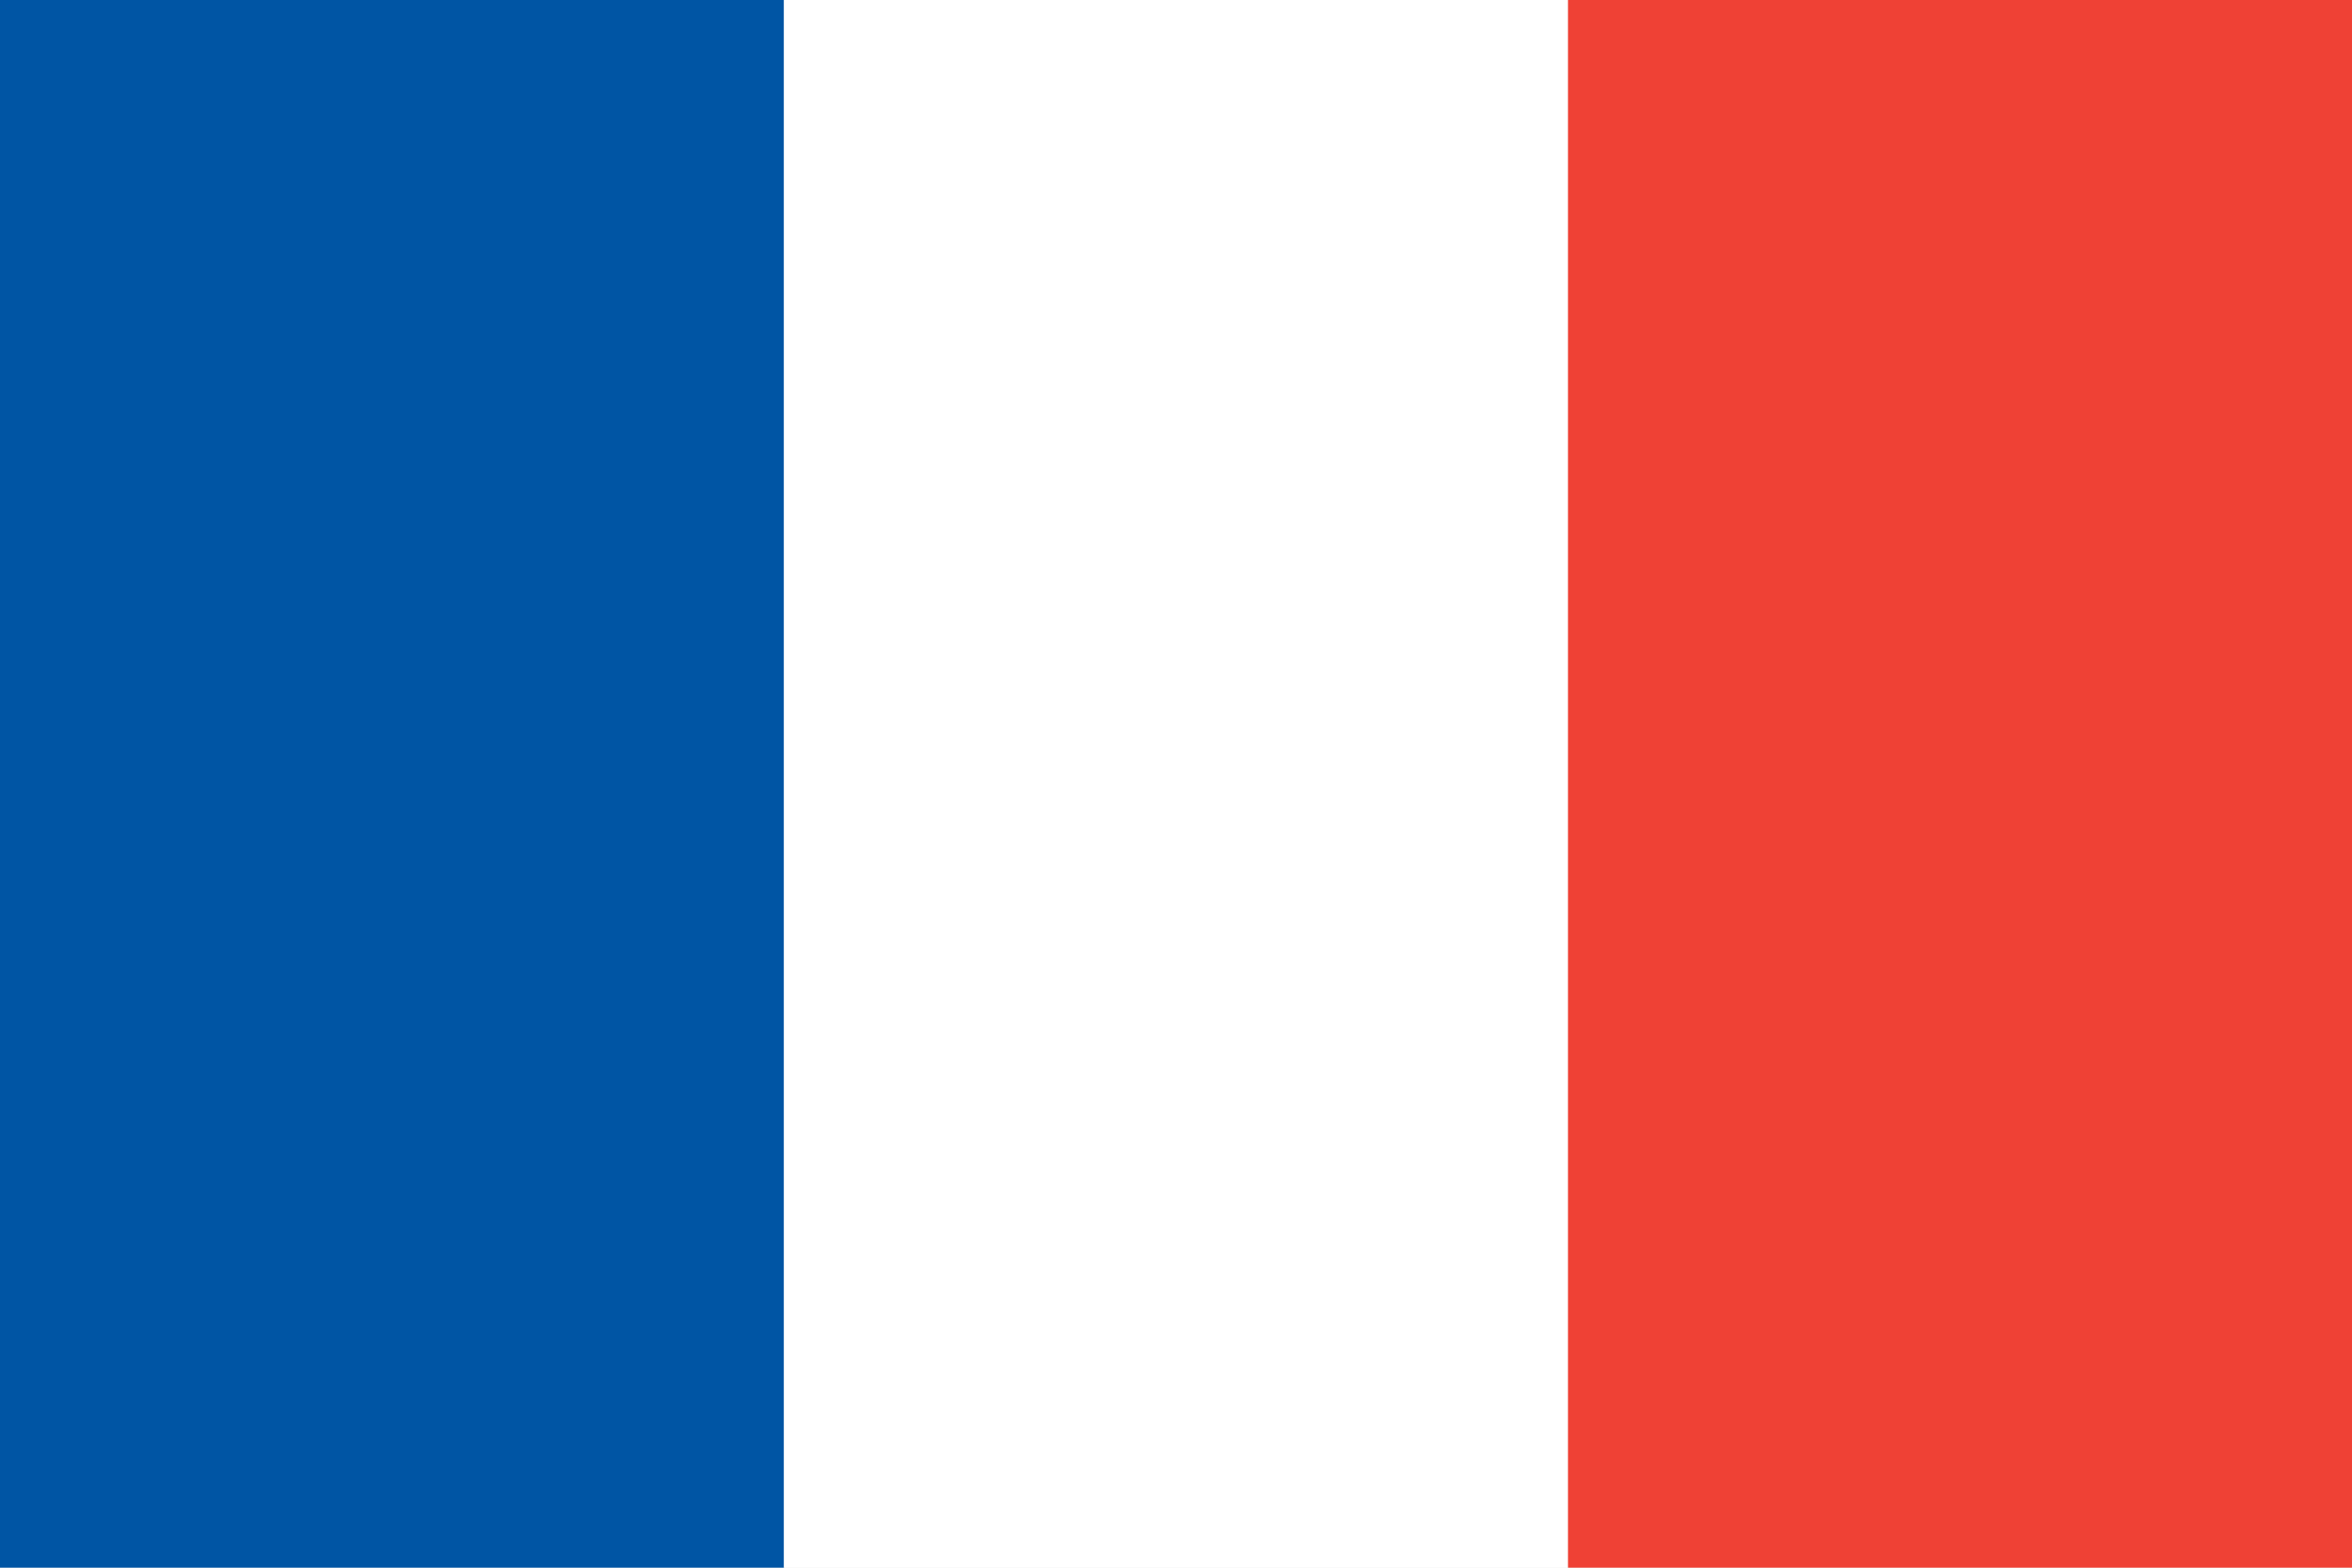
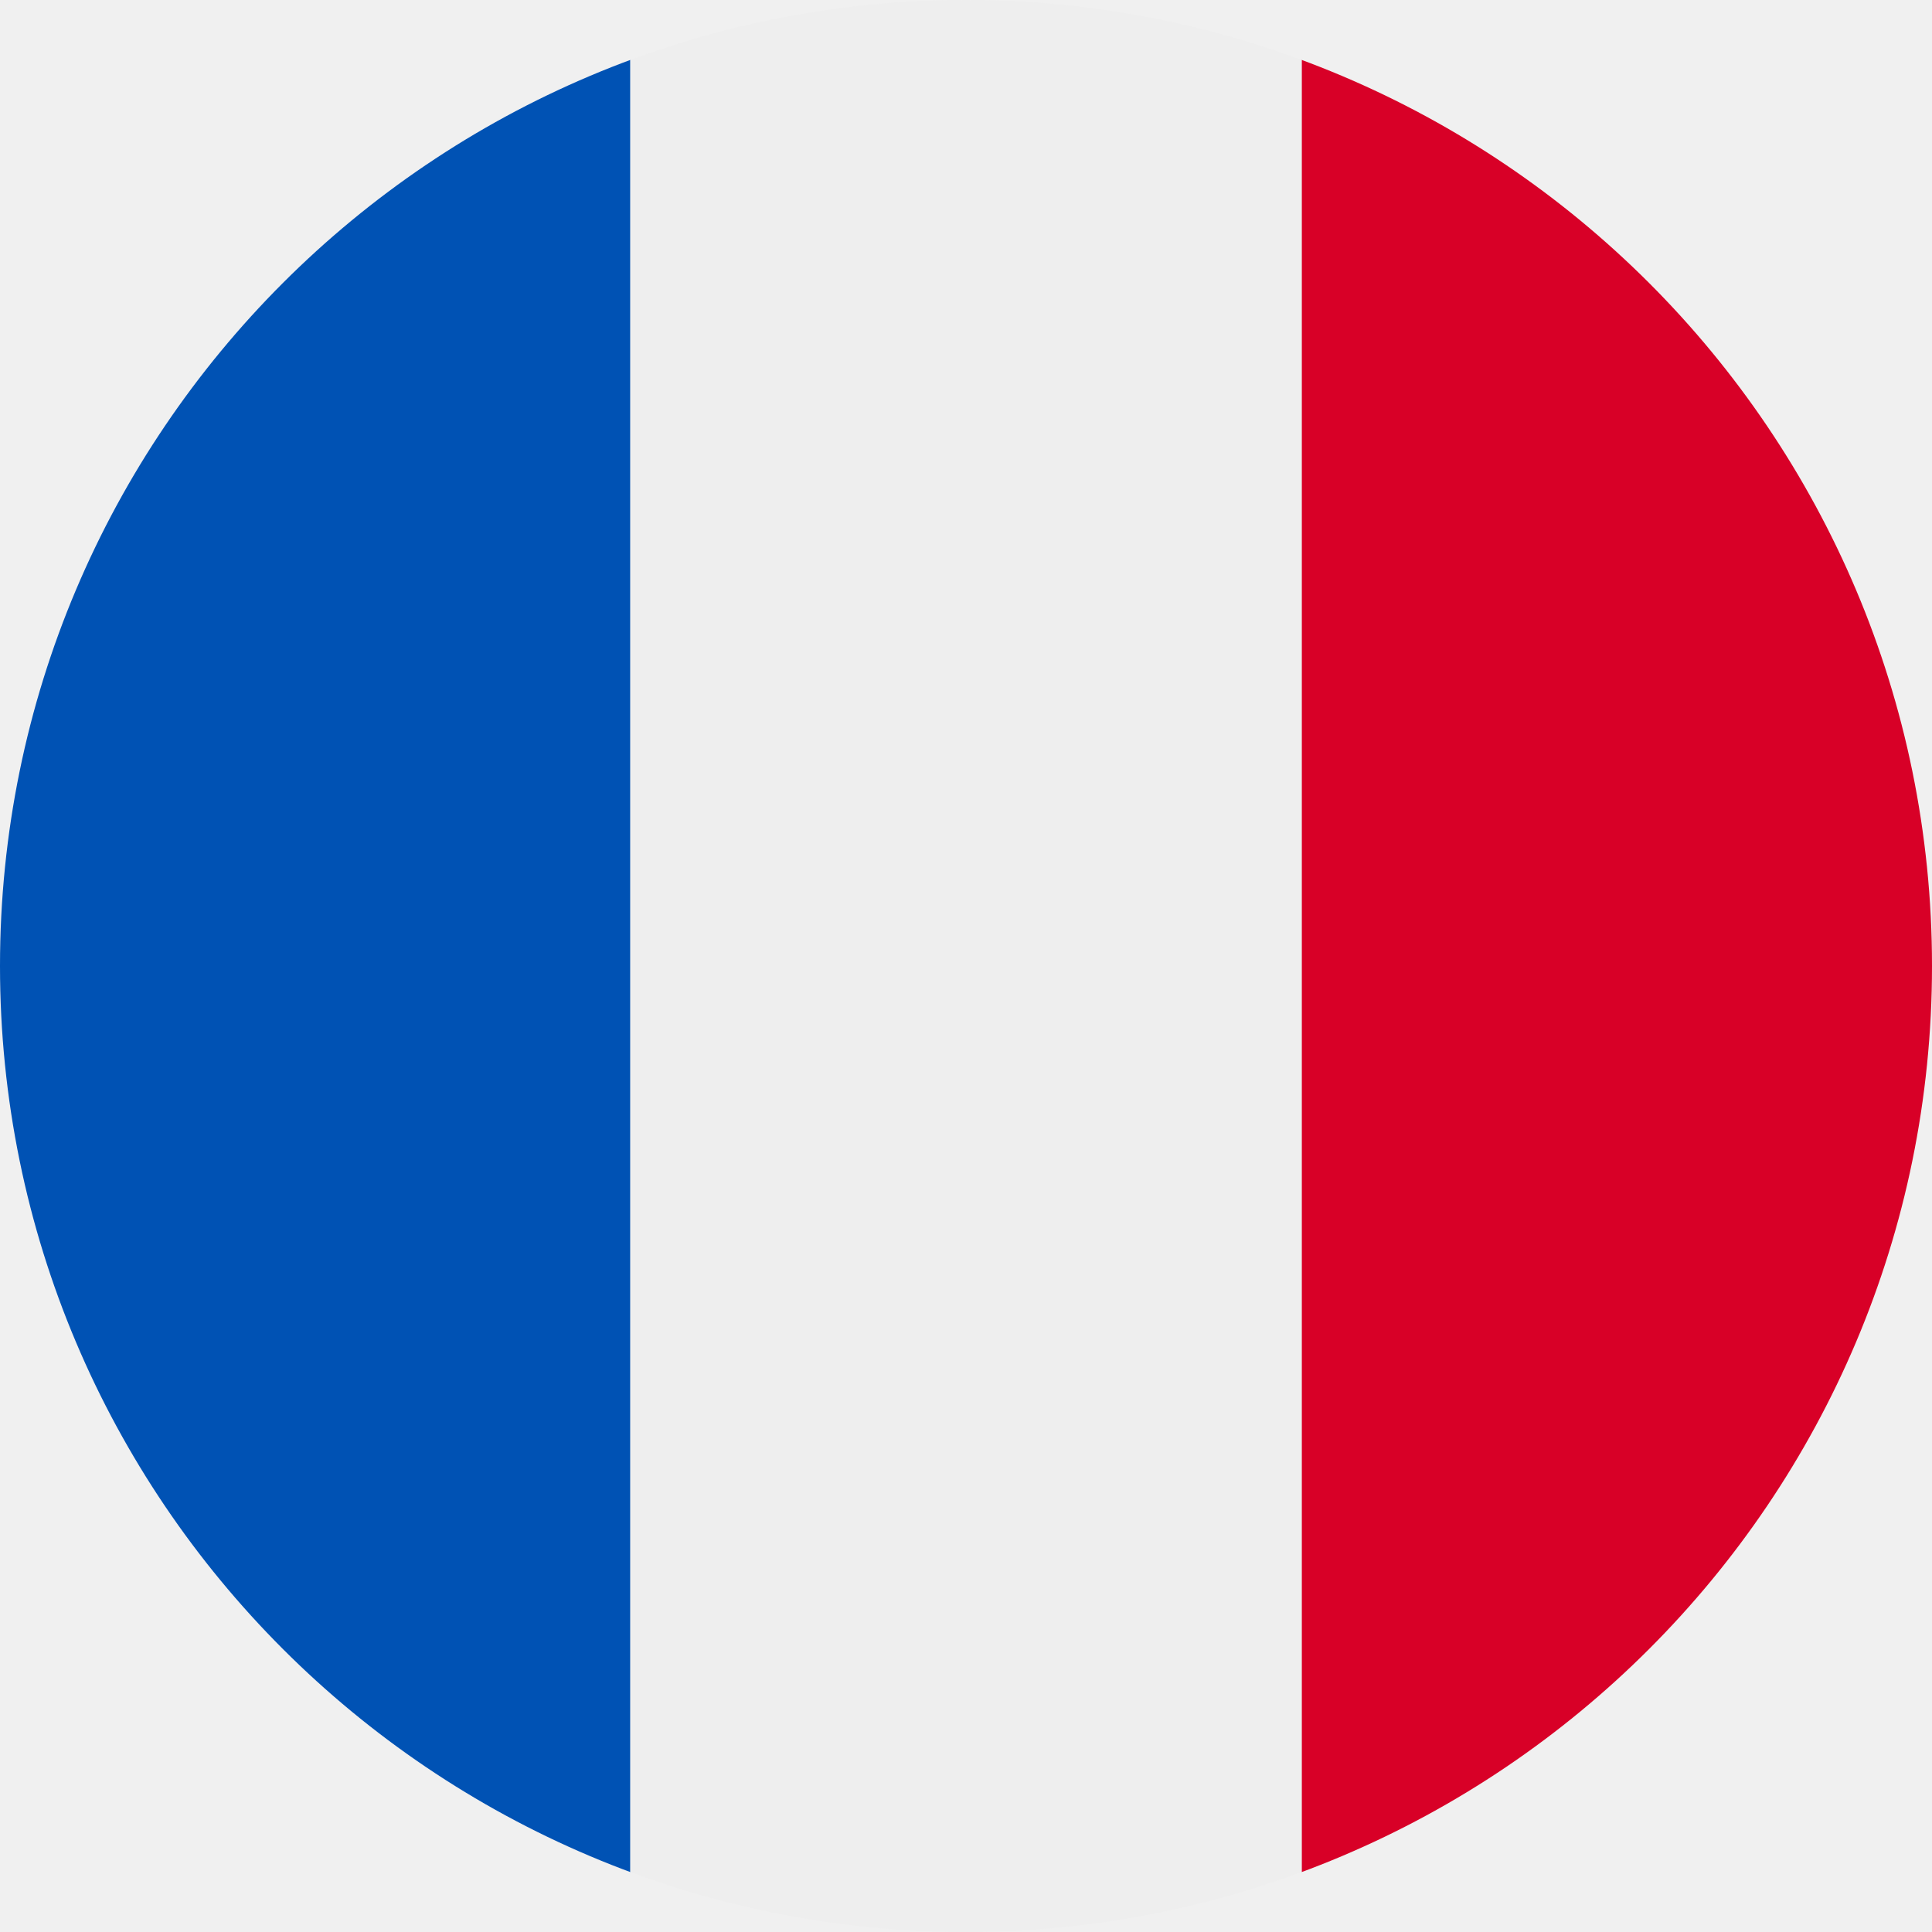
- <svg xmlns="http://www.w3.org/2000/svg" viewBox="0 0 24 16">
-   <path fill="#0055a4" d="M0 0h8v16H0z" />
-   <path fill="#fff" d="M8 0h8v16H8z" />
-   <path fill="#ef4135" d="M16 0h8v16h-8z" />
+ <svg xmlns="http://www.w3.org/2000/svg" width="512" height="512" viewBox="0 0 512 512">
+   <mask id="a">
+     <circle cx="256" cy="256" r="256" fill="#fff" />
+   </mask>
+   <g mask="url(#a)">
+     <path fill="#eee" d="M167 0h178l25.9 252.3L345 512H167l-29.8-253.4z" />
+     <path fill="#0052b4" d="M0 0h167v512H0z" />
+     <path fill="#d80027" d="M345 0h167v512H345z" />
+   </g>
</svg>
